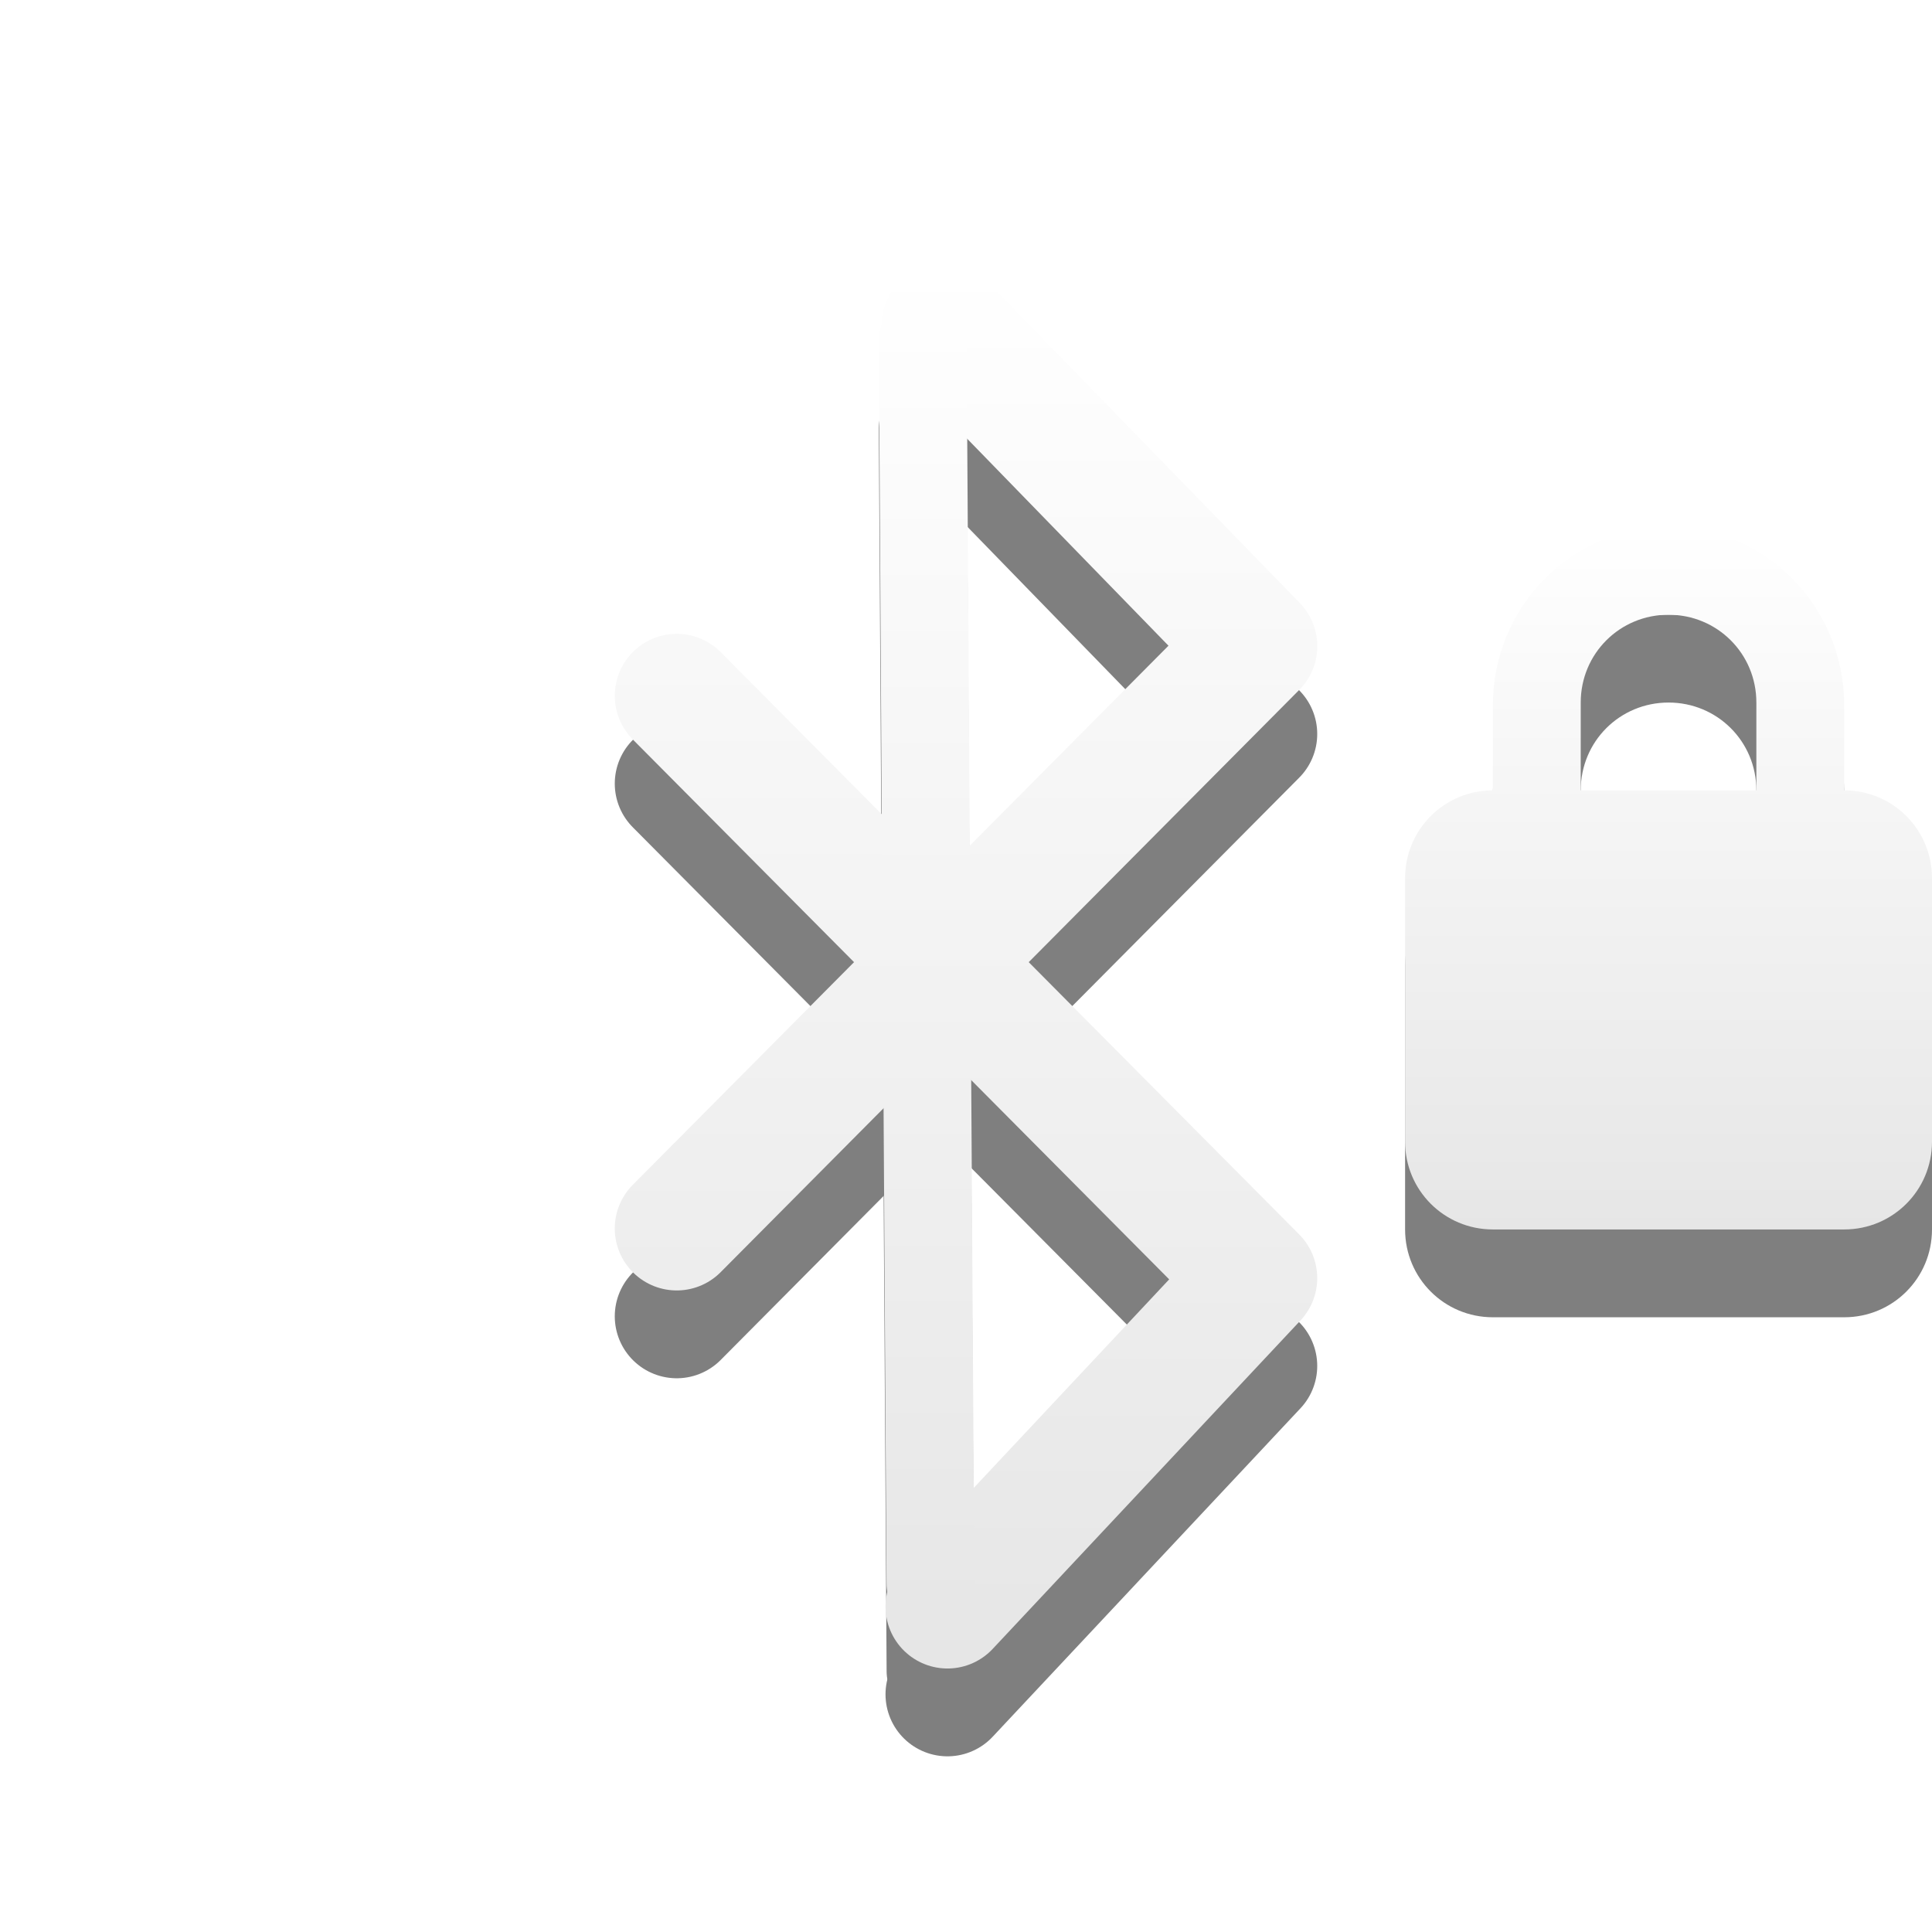
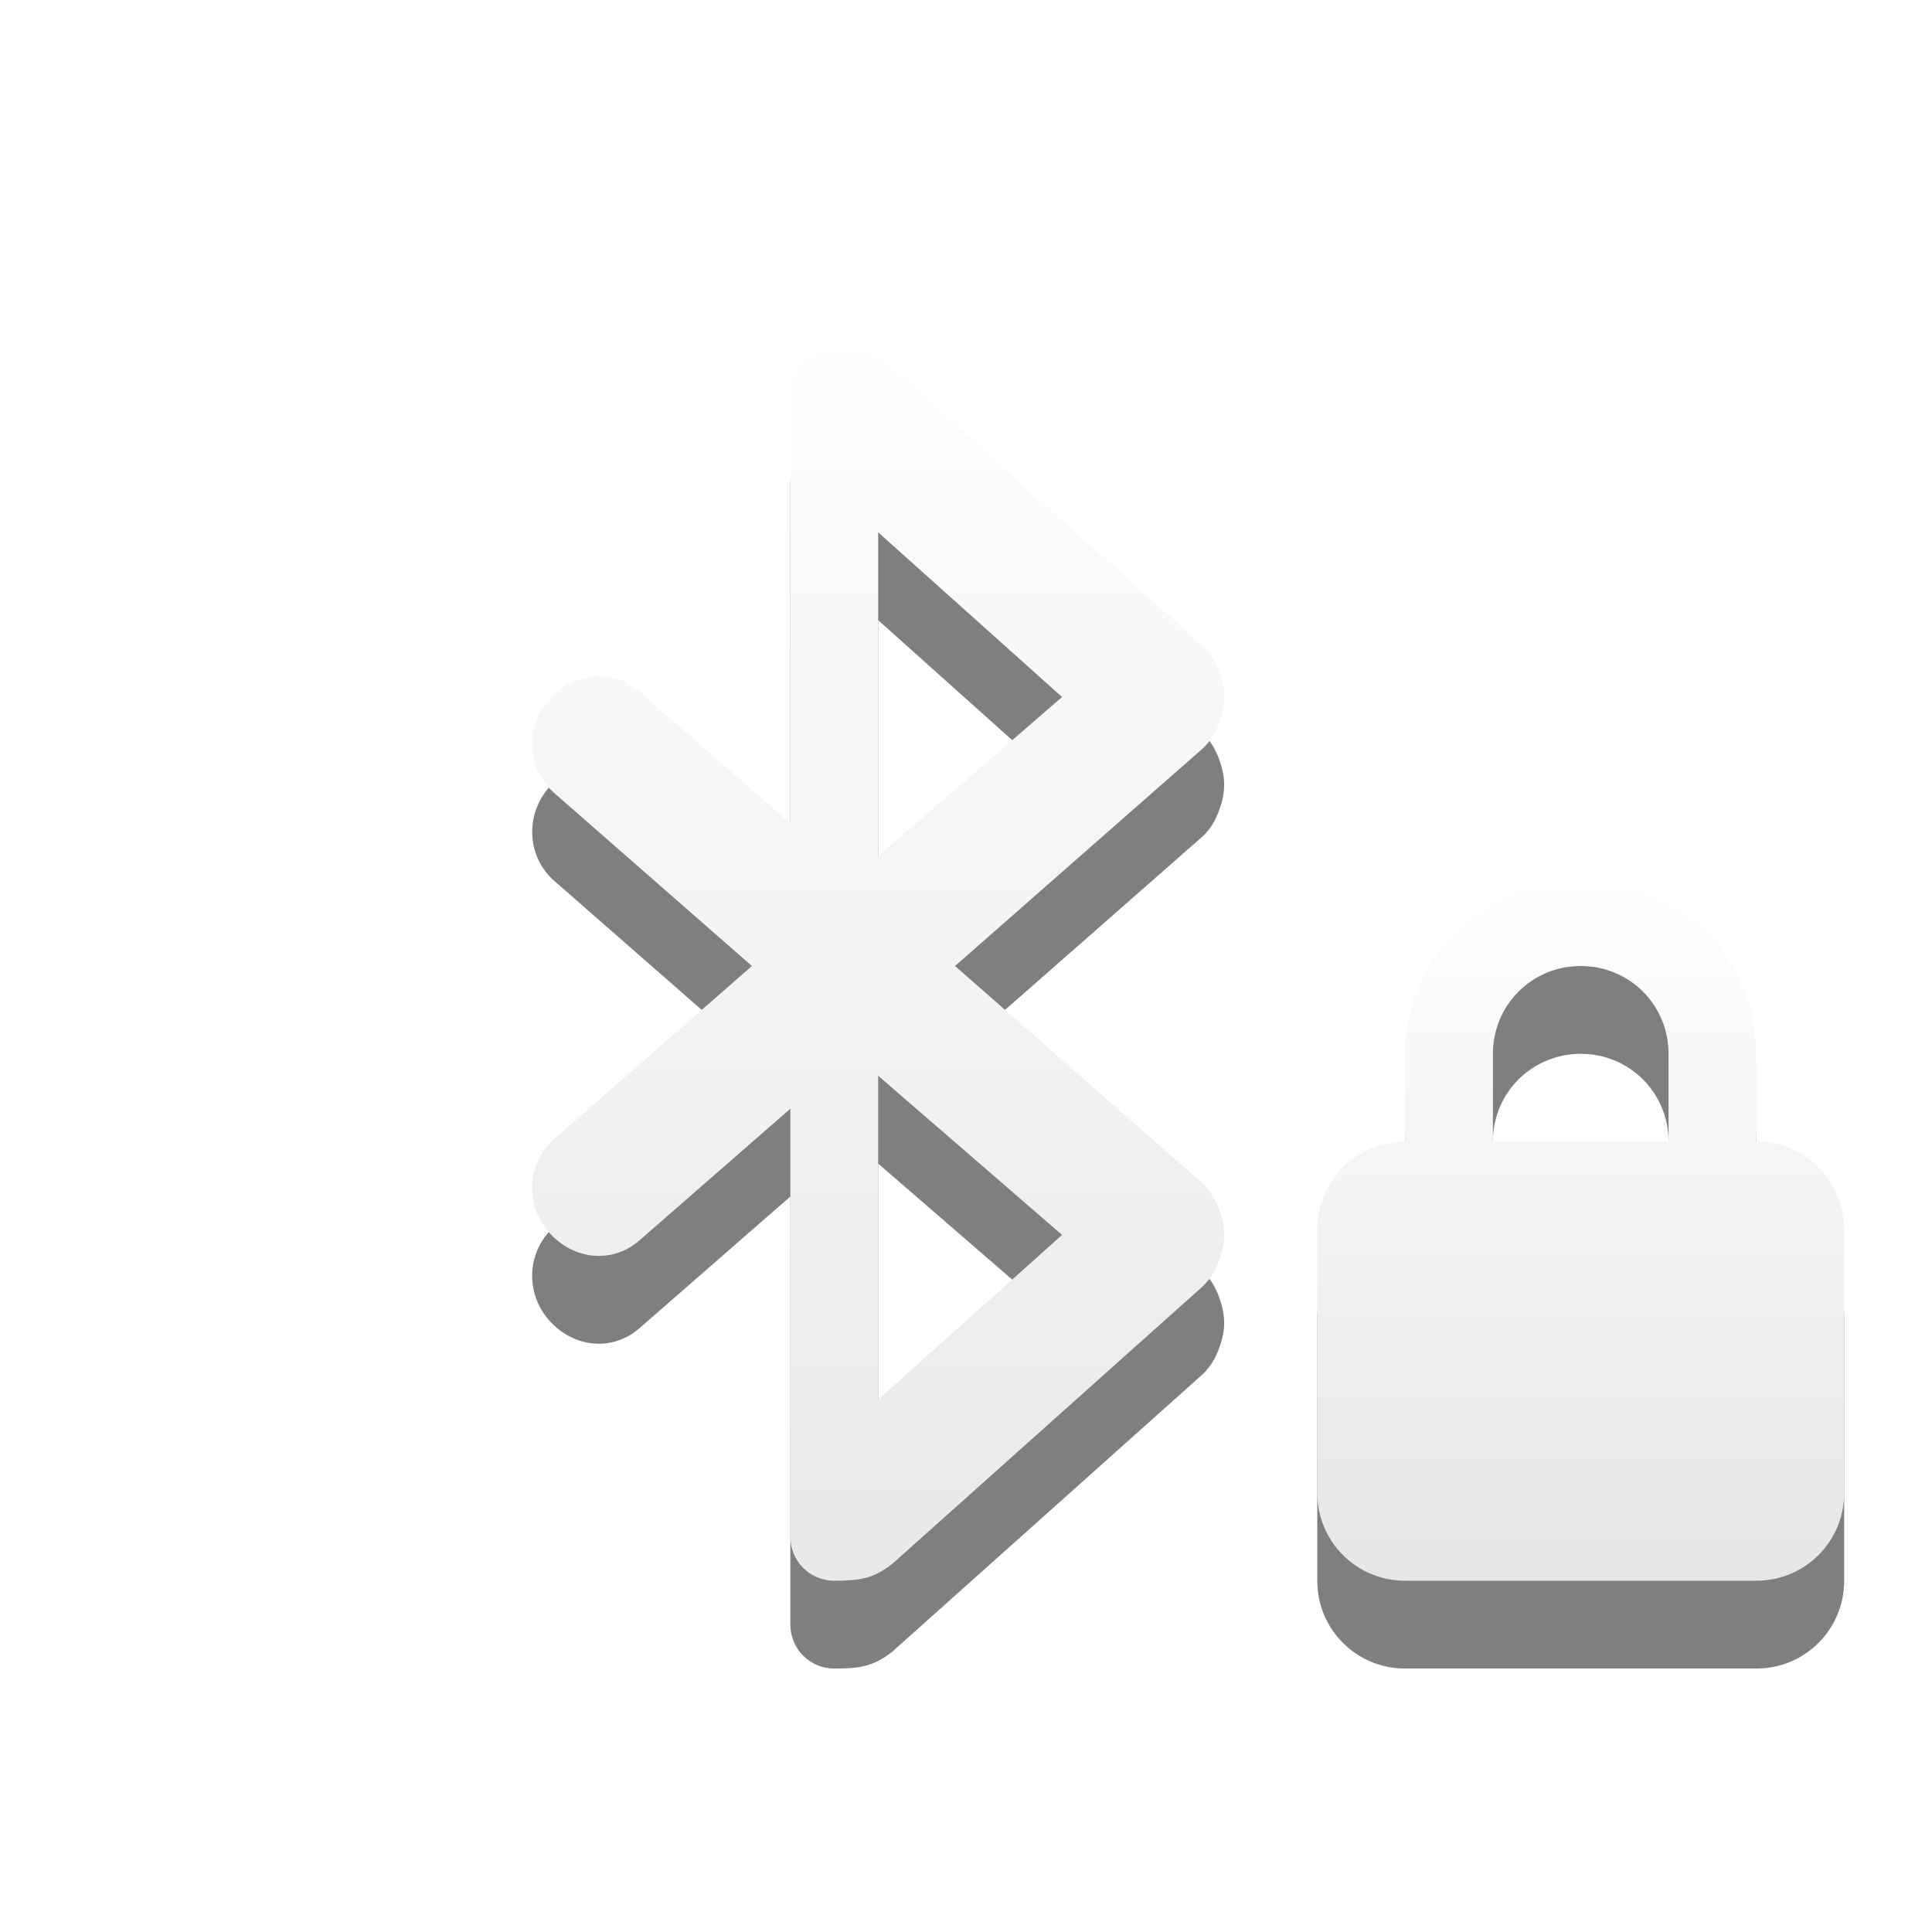
- <svg xmlns="http://www.w3.org/2000/svg" xmlns:xlink="http://www.w3.org/1999/xlink" version="1.0" width="22" height="22" id="svg2426">
-   <defs id="defs2428">
-     <linearGradient xlink:href="#linearGradient3678" id="linearGradient2399" gradientUnits="userSpaceOnUse" gradientTransform="matrix(0.4101105,0,0,0.5452071,6.179195,-6.898516)" x1="31.262" y1="23.638" x2="31.262" y2="38.39" />
+ <svg xmlns="http://www.w3.org/2000/svg" xmlns:xlink="http://www.w3.org/1999/xlink" version="1.0" width="22" height="22" id="svg3226">
+   <defs id="defs3228">
    <linearGradient id="linearGradient3678">
      <stop style="stop-color:#ffffff;stop-opacity:1;" offset="0" id="stop3680" />
      <stop style="stop-color:#e6e6e6;stop-opacity:1;" offset="1" id="stop3682" />
    </linearGradient>
-     <linearGradient xlink:href="#linearGradient3678" id="linearGradient3631" gradientUnits="userSpaceOnUse" x1="12.096" y1="4.049" x2="12.096" y2="19.955" gradientTransform="translate(-1,-1)" />
-     <linearGradient xlink:href="#linearGradient3678" id="linearGradient3634" gradientUnits="userSpaceOnUse" x1="14.313" y1="4" x2="14.313" y2="20.001" gradientTransform="translate(-1,-1)" />
+     <linearGradient xlink:href="#linearGradient3678" id="linearGradient3624" gradientUnits="userSpaceOnUse" x1="12.096" y1="4.049" x2="12.096" y2="19.955" gradientTransform="translate(19,-1)" />
+     <linearGradient xlink:href="#linearGradient3678" id="linearGradient3627" gradientUnits="userSpaceOnUse" x1="14.313" y1="4" x2="14.313" y2="20.001" gradientTransform="translate(19,-1)" />
+     <linearGradient xlink:href="#linearGradient3678" id="linearGradient3782" x1="4.07" y1="8" x2="11.95" y2="8" gradientUnits="userSpaceOnUse" />
+     <linearGradient xlink:href="#linearGradient3678" id="linearGradient3784" gradientUnits="userSpaceOnUse" x1="12.01" y1="0" x2="12.01" y2="17" />
+     <linearGradient xlink:href="#linearGradient3678-9" id="linearGradient2399" gradientUnits="userSpaceOnUse" gradientTransform="matrix(0.4101105,0,0,0.5452071,5.179196,-2.898516)" x1="31.262" y1="23.638" x2="31.262" y2="38.39" />
+     <linearGradient id="linearGradient3678-9">
+       <stop style="stop-color:#ffffff;stop-opacity:1;" offset="0" id="stop3680-7" />
+       <stop style="stop-color:#e6e6e6;stop-opacity:1;" offset="1" id="stop3682-7" />
+     </linearGradient>
  </defs>
-   <g style="opacity:0.5;stroke:#000000;stroke-opacity:1" id="g3216" transform="translate(-1,-1.3659515e-6)">
-     <path style="fill:none;stroke:#000000;stroke-width:1.411;stroke-linecap:round;stroke-linejoin:round;stroke-miterlimit:4;stroke-dasharray:none;stroke-opacity:1" id="path3218" d="M 11.789,19.294 L 15.294,15.554 L 8.706,8.923 M 8.706,14.989 L 15.294,8.358 L 11.743,4.706" />
-     <path style="fill:none;stroke:#000000;stroke-width:1px;stroke-linecap:round;stroke-linejoin:miter;stroke-opacity:1" id="path3220" d="M 11.507,4.875 L 11.596,19.031" />
+   <g id="g3770" transform="translate(1.99,4)" style="opacity:0.5;fill:#000000;fill-opacity:1">
+     <path style="color:#bebebe;fill:#000000;fill-opacity:1;fill-rule:nonzero;stroke:none;stroke-width:1.823;marker:none;visibility:visible;display:inline;overflow:visible;enable-background:accumulate" id="path3772" d="m 7.51,1 c -0.277,0 -0.5,0.223 -0.5,0.5 l 0,4.875 -1.719,-1.5 c -0.313,-0.273 -0.758,-0.219 -1.031,0.094 -0.273,0.313 -0.25,0.789 0.062,1.062 l 2.25,1.969 -2.25,1.969 c -0.313,0.273 -0.336,0.75 -0.062,1.062 0.273,0.313 0.718,0.367 1.031,0.094 l 1.719,-1.5 0,4.875 c 0,0.277 0.223,0.5 0.5,0.5 0.282,0 0.438,-0.02 0.656,-0.188 l 3.531,-3.156 c 0.112,-0.1 0.181,-0.241 0.219,-0.375 0.014,-0.051 0.028,-0.103 0.031,-0.156 0.004,-0.042 0.003,-0.083 0,-0.125 -0.006,-0.054 -0.014,-0.105 -0.031,-0.156 -0.038,-0.134 -0.106,-0.276 -0.219,-0.375 L 8.885,8 11.697,5.531 c 0.113,-0.099 0.18,-0.241 0.219,-0.375 0.018,-0.052 0.025,-0.103 0.031,-0.156 0.003,-0.042 0.004,-0.083 0,-0.125 -0.003,-0.053 -0.017,-0.105 -0.031,-0.156 -0.037,-0.134 -0.106,-0.275 -0.219,-0.375 L 8.166,1.188 C 7.967,1.027 7.739,1 7.51,1 z m 0.5,2.062 2.094,1.875 L 8.01,6.75 z m 0,6.188 2.094,1.812 -2.094,1.875 z" />
  </g>
-   <path d="M 10.789,18.294 14.294,14.554 7.706,7.923 m -1e-7,6.066 6.589,-6.631 -3.552,-3.652" id="path3367" style="opacity:1;fill:none;stroke:url(#linearGradient3634);stroke-width:1.411;stroke-linecap:round;stroke-linejoin:round;stroke-miterlimit:4;stroke-opacity:1;stroke-dasharray:none" />
-   <path d="m 10.507,3.875 0.088,14.156" id="path3590" style="opacity:1;fill:none;stroke:url(#linearGradient3631);stroke-width:1px;stroke-linecap:round;stroke-linejoin:miter;stroke-opacity:1" />
-   <path style="opacity:0.5;fill:#000000;fill-opacity:1;fill-rule:nonzero;stroke:none;stroke-width:1;stroke-linecap:butt;stroke-linejoin:miter;marker:none;marker-start:none;marker-mid:none;marker-end:none;stroke-miterlimit:4;stroke-dasharray:none;stroke-dashoffset:0;stroke-opacity:1;visibility:visible;display:inline;overflow:visible;enable-background:accumulate" id="path2441" d="M 19,7 C 17.892,7 17,7.911 17,9.031 L 17,10 C 16.446,10 16,10.446 16,11 L 16,14 C 16,14.554 16.446,15 17,15 L 21,15 C 21.554,15 22,14.554 22,14 L 22,11 C 22,10.446 21.554,10 21,10 L 21,9.031 C 21,7.911 20.108,7 19,7 z M 19,8 C 19.554,8 20,8.442 20,9 L 20,10 L 18,10 L 18,9 C 18,8.442 18.446,8 19,8 z" />
-   <path style="opacity:1;fill:url(#linearGradient2399);fill-opacity:1.0;fill-rule:nonzero;stroke:none;stroke-width:1;stroke-linecap:butt;stroke-linejoin:miter;marker:none;marker-start:none;marker-mid:none;marker-end:none;stroke-miterlimit:4;stroke-dasharray:none;stroke-dashoffset:0;stroke-opacity:1;visibility:visible;display:inline;overflow:visible;enable-background:accumulate" id="rect2822" d="M 19,6 C 17.892,6 17,6.911 17,8.031 L 17,9 C 16.446,9 16,9.446 16,10 L 16,13 C 16,13.554 16.446,14 17,14 L 21,14 C 21.554,14 22,13.554 22,13 L 22,10 C 22,9.446 21.554,9 21,9 L 21,8.031 C 21,6.911 20.108,6 19,6 z M 19,7 C 19.554,7 20,7.442 20,8 L 20,9 L 18,9 L 18,8 C 18,7.442 18.446,7 19,7 z" />
+   <g transform="translate(1.99,3)" id="layer1" style="fill:url(#linearGradient3782);fill-opacity:1">
+     <path d="m 7.51,1 c -0.277,0 -0.5,0.223 -0.5,0.5 l 0,4.875 -1.719,-1.5 c -0.313,-0.273 -0.758,-0.219 -1.031,0.094 -0.273,0.313 -0.25,0.789 0.062,1.062 l 2.25,1.969 -2.25,1.969 c -0.313,0.273 -0.336,0.75 -0.062,1.062 0.273,0.313 0.718,0.367 1.031,0.094 l 1.719,-1.5 0,4.875 c 0,0.277 0.223,0.5 0.5,0.5 0.282,0 0.438,-0.02 0.656,-0.188 l 3.531,-3.156 c 0.112,-0.1 0.181,-0.241 0.219,-0.375 0.014,-0.051 0.028,-0.103 0.031,-0.156 0.004,-0.042 0.003,-0.083 0,-0.125 -0.006,-0.054 -0.014,-0.105 -0.031,-0.156 -0.038,-0.134 -0.106,-0.276 -0.219,-0.375 L 8.885,8 11.697,5.531 c 0.113,-0.099 0.18,-0.241 0.219,-0.375 0.018,-0.052 0.025,-0.103 0.031,-0.156 0.003,-0.042 0.004,-0.083 0,-0.125 -0.003,-0.053 -0.017,-0.105 -0.031,-0.156 -0.037,-0.134 -0.106,-0.275 -0.219,-0.375 L 8.166,1.188 C 7.967,1.027 7.739,1 7.51,1 z m 0.5,2.062 2.094,1.875 L 8.01,6.75 z m 0,6.188 2.094,1.812 -2.094,1.875 z" id="rect6885" style="color:#bebebe;fill:url(#linearGradient3784);fill-opacity:1;fill-rule:nonzero;stroke:none;stroke-width:1.823;marker:none;visibility:visible;display:inline;overflow:visible;enable-background:accumulate" />
+   </g>
+   <path style="opacity:0.5;fill:#000000;fill-opacity:1;fill-rule:nonzero;stroke:none;stroke-width:1;marker:none;visibility:visible;display:inline;overflow:visible;enable-background:accumulate" id="path2441" d="m 18,11 c -1.108,0 -2,0.911 -2,2.031 L 16,14 c -0.554,0 -1,0.446 -1,1 l 0,3 c 0,0.554 0.446,1 1,1 l 4,0 c 0.554,0 1,-0.446 1,-1 l 0,-3 c 0,-0.554 -0.446,-1 -1,-1 l 0,-0.969 C 20,11.911 19.108,11 18,11 z m 0,1 c 0.554,0 1,0.442 1,1 l 0,1 -2,0 0,-1 c 0,-0.558 0.446,-1 1,-1 z" />
+   <path style="fill:url(#linearGradient2399);fill-opacity:1;fill-rule:nonzero;stroke:none;stroke-width:1;marker:none;visibility:visible;display:inline;overflow:visible;enable-background:accumulate" id="rect2822" d="m 18,10 c -1.108,0 -2,0.911 -2,2.031 L 16,13 c -0.554,0 -1,0.446 -1,1 l 0,3 c 0,0.554 0.446,1 1,1 l 4,0 c 0.554,0 1,-0.446 1,-1 l 0,-3 c 0,-0.554 -0.446,-1 -1,-1 l 0,-0.969 C 20,10.911 19.108,10 18,10 z m 0,1 c 0.554,0 1,0.442 1,1 l 0,1 -2,0 0,-1 c 0,-0.558 0.446,-1 1,-1 z" />
</svg>
